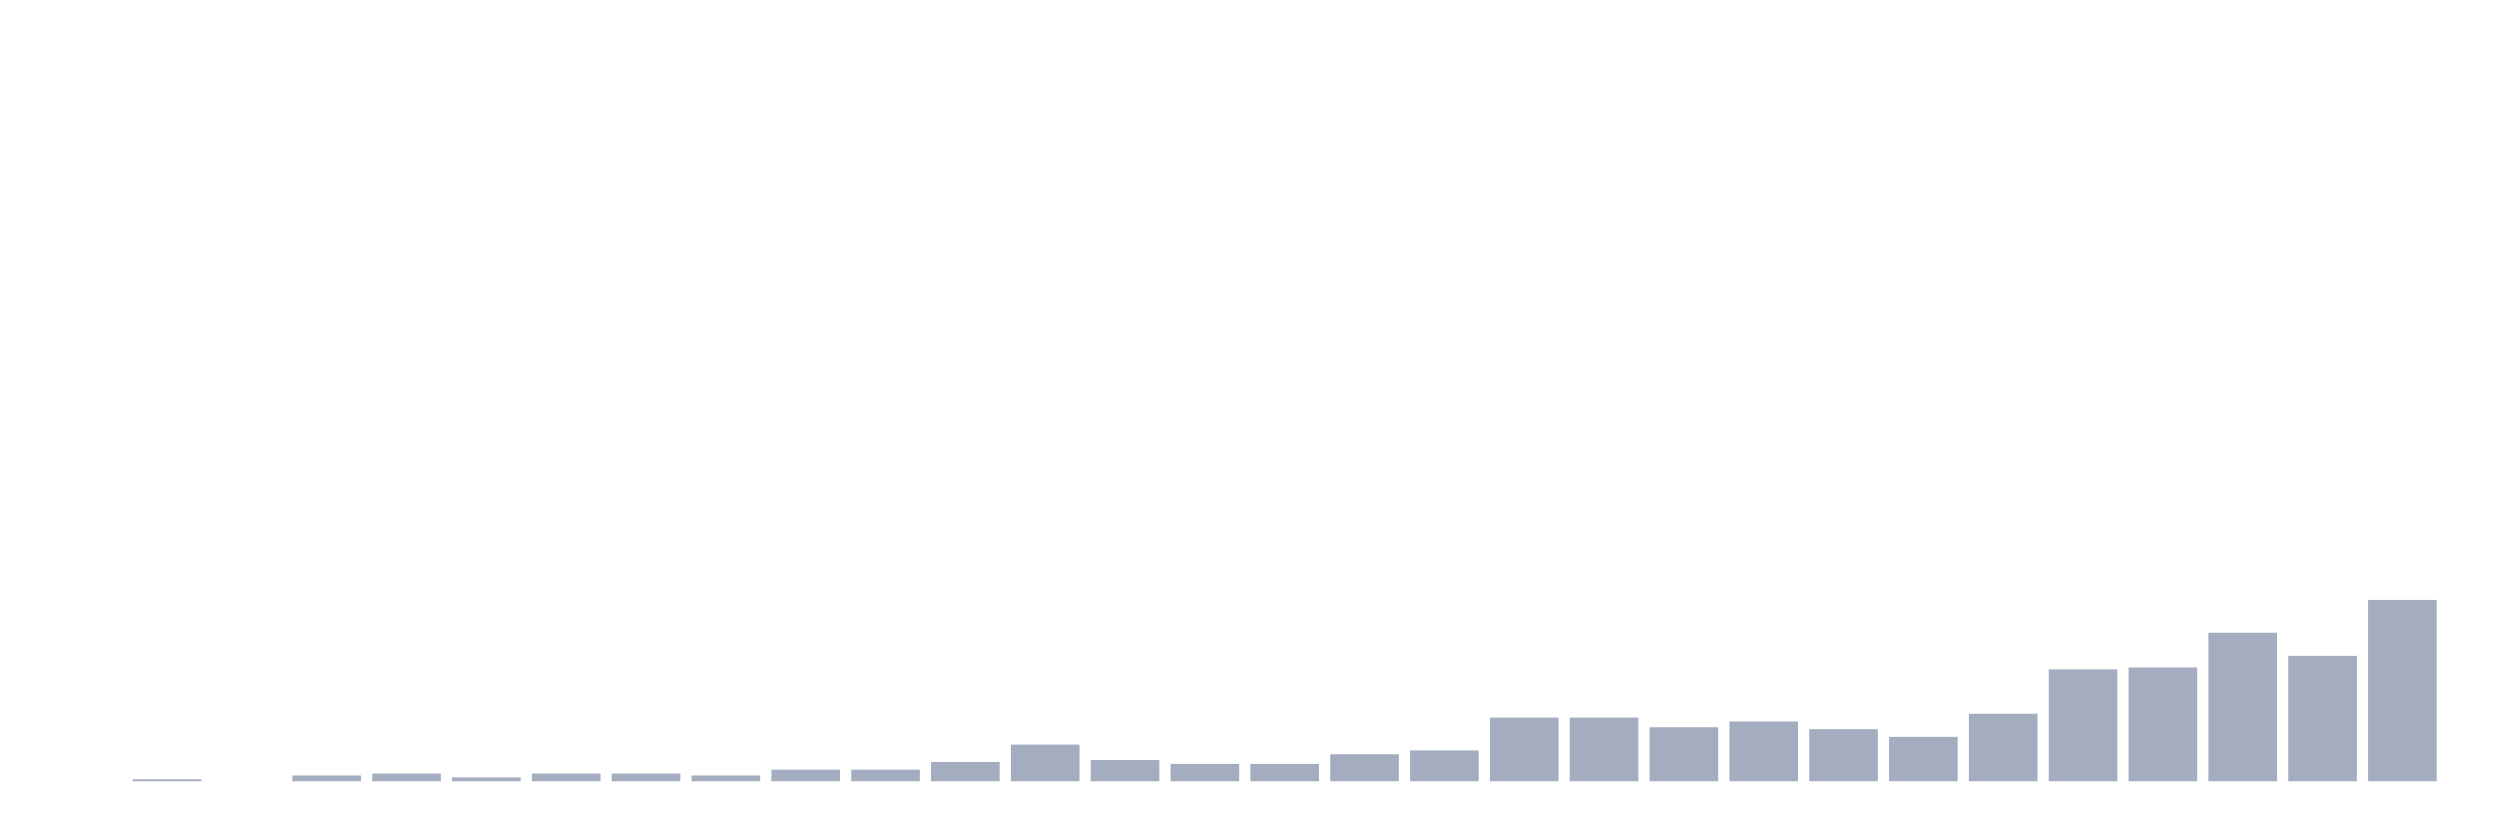
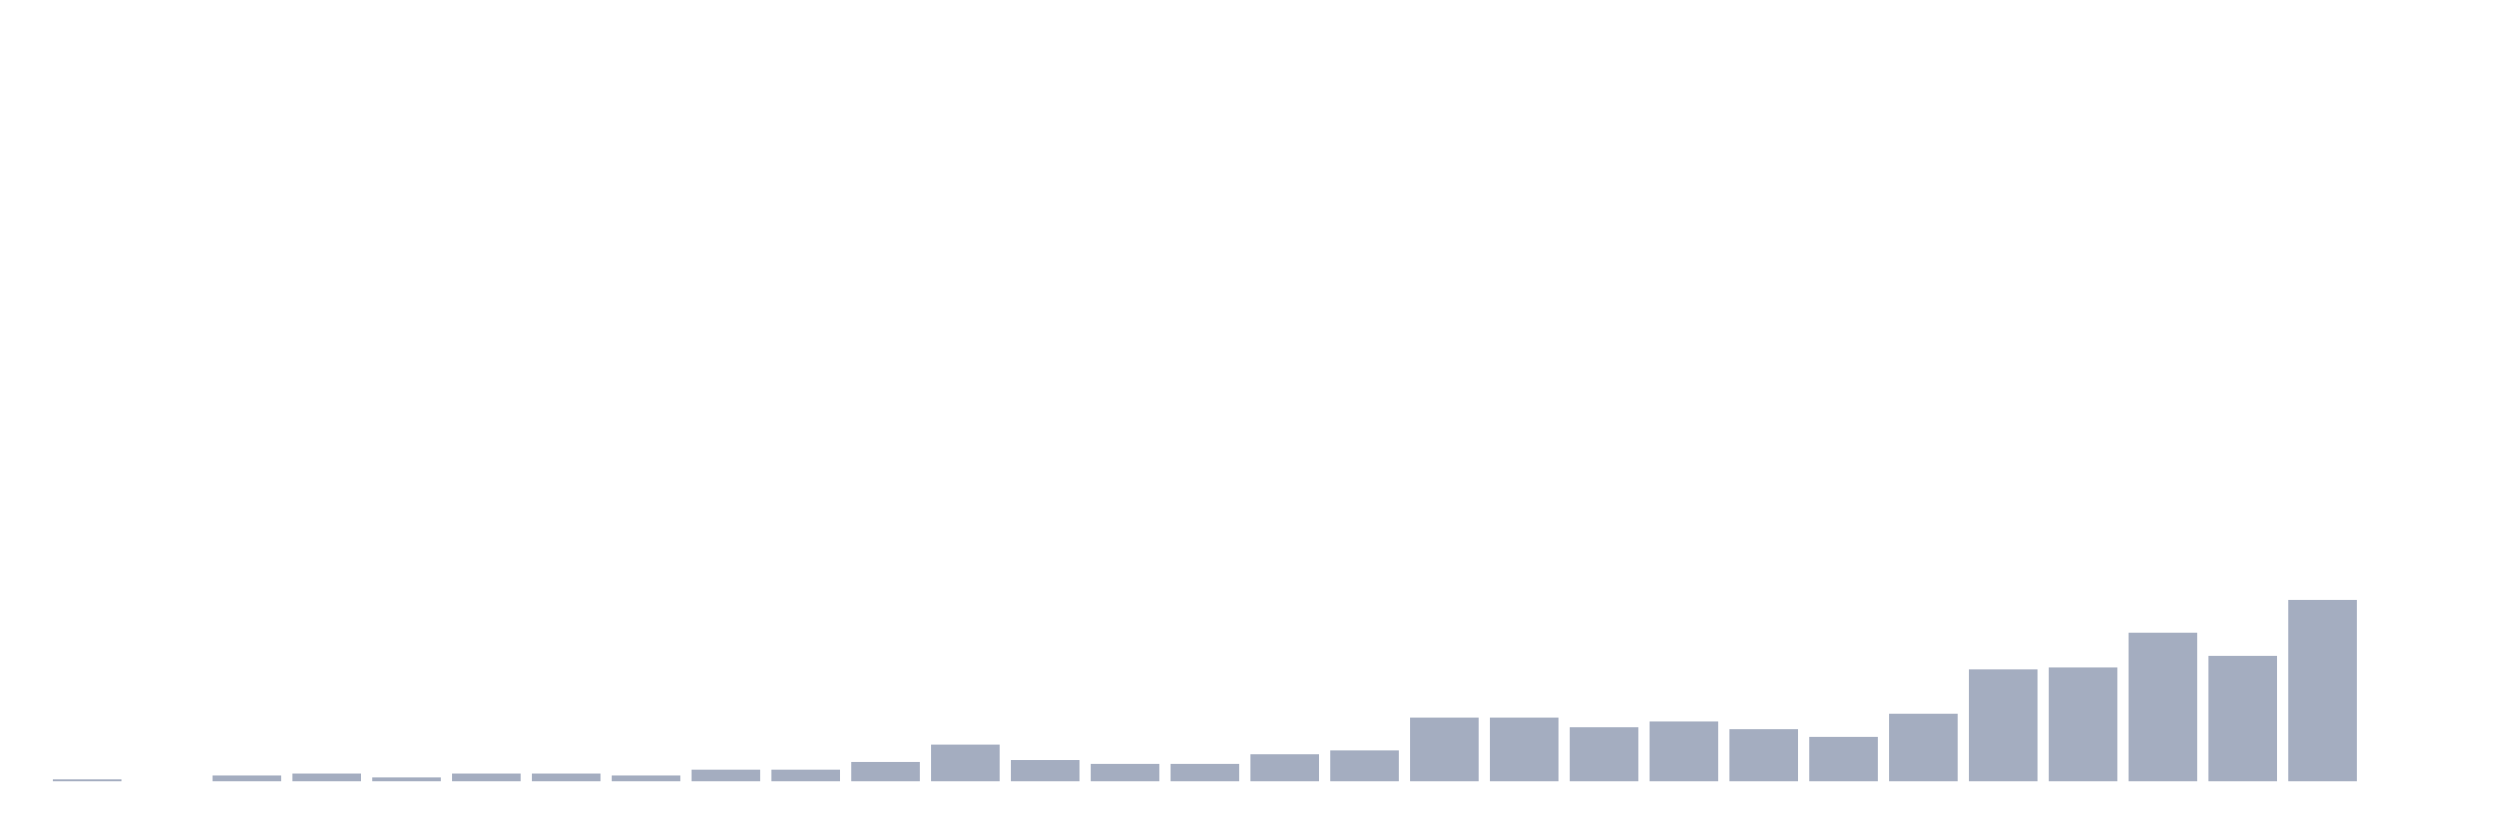
<svg xmlns="http://www.w3.org/2000/svg" viewBox="0 0 480 160">
  <g transform="translate(10,10)">
-     <rect class="bar" x="0.153" width="13.175" y="140" height="0" fill="rgb(164,173,192)" />
-     <rect class="bar" x="15.482" width="13.175" y="139.63" height="0.37" fill="rgb(164,173,192)" />
-     <rect class="bar" x="30.81" width="13.175" y="140" height="0" fill="rgb(164,173,192)" />
-     <rect class="bar" x="46.138" width="13.175" y="138.889" height="1.111" fill="rgb(164,173,192)" />
-     <rect class="bar" x="61.466" width="13.175" y="138.519" height="1.481" fill="rgb(164,173,192)" />
-     <rect class="bar" x="76.794" width="13.175" y="139.259" height="0.741" fill="rgb(164,173,192)" />
+     <rect class="bar" x="0.153" width="13.175" y="139.63" height="0.37" fill="rgb(164,173,192)" />
+     <rect class="bar" x="15.482" width="13.175" y="140" height="0" fill="rgb(164,173,192)" />
+     <rect class="bar" x="30.81" width="13.175" y="138.889" height="1.111" fill="rgb(164,173,192)" />
+     <rect class="bar" x="46.138" width="13.175" y="138.519" height="1.481" fill="rgb(164,173,192)" />
+     <rect class="bar" x="61.466" width="13.175" y="139.259" height="0.741" fill="rgb(164,173,192)" />
+     <rect class="bar" x="76.794" width="13.175" y="138.519" height="1.481" fill="rgb(164,173,192)" />
    <rect class="bar" x="92.123" width="13.175" y="138.519" height="1.481" fill="rgb(164,173,192)" />
-     <rect class="bar" x="107.451" width="13.175" y="138.519" height="1.481" fill="rgb(164,173,192)" />
-     <rect class="bar" x="122.779" width="13.175" y="138.889" height="1.111" fill="rgb(164,173,192)" />
+     <rect class="bar" x="107.451" width="13.175" y="138.889" height="1.111" fill="rgb(164,173,192)" />
+     <rect class="bar" x="122.779" width="13.175" y="137.778" height="2.222" fill="rgb(164,173,192)" />
    <rect class="bar" x="138.107" width="13.175" y="137.778" height="2.222" fill="rgb(164,173,192)" />
-     <rect class="bar" x="153.436" width="13.175" y="137.778" height="2.222" fill="rgb(164,173,192)" />
-     <rect class="bar" x="168.764" width="13.175" y="136.296" height="3.704" fill="rgb(164,173,192)" />
-     <rect class="bar" x="184.092" width="13.175" y="132.963" height="7.037" fill="rgb(164,173,192)" />
-     <rect class="bar" x="199.42" width="13.175" y="135.926" height="4.074" fill="rgb(164,173,192)" />
+     <rect class="bar" x="153.436" width="13.175" y="136.296" height="3.704" fill="rgb(164,173,192)" />
+     <rect class="bar" x="168.764" width="13.175" y="132.963" height="7.037" fill="rgb(164,173,192)" />
+     <rect class="bar" x="184.092" width="13.175" y="135.926" height="4.074" fill="rgb(164,173,192)" />
+     <rect class="bar" x="199.42" width="13.175" y="136.667" height="3.333" fill="rgb(164,173,192)" />
    <rect class="bar" x="214.748" width="13.175" y="136.667" height="3.333" fill="rgb(164,173,192)" />
-     <rect class="bar" x="230.077" width="13.175" y="136.667" height="3.333" fill="rgb(164,173,192)" />
-     <rect class="bar" x="245.405" width="13.175" y="134.815" height="5.185" fill="rgb(164,173,192)" />
-     <rect class="bar" x="260.733" width="13.175" y="134.074" height="5.926" fill="rgb(164,173,192)" />
+     <rect class="bar" x="230.077" width="13.175" y="134.815" height="5.185" fill="rgb(164,173,192)" />
+     <rect class="bar" x="245.405" width="13.175" y="134.074" height="5.926" fill="rgb(164,173,192)" />
+     <rect class="bar" x="260.733" width="13.175" y="127.778" height="12.222" fill="rgb(164,173,192)" />
    <rect class="bar" x="276.061" width="13.175" y="127.778" height="12.222" fill="rgb(164,173,192)" />
-     <rect class="bar" x="291.39" width="13.175" y="127.778" height="12.222" fill="rgb(164,173,192)" />
-     <rect class="bar" x="306.718" width="13.175" y="129.63" height="10.37" fill="rgb(164,173,192)" />
-     <rect class="bar" x="322.046" width="13.175" y="128.519" height="11.481" fill="rgb(164,173,192)" />
-     <rect class="bar" x="337.374" width="13.175" y="130" height="10" fill="rgb(164,173,192)" />
-     <rect class="bar" x="352.702" width="13.175" y="131.481" height="8.519" fill="rgb(164,173,192)" />
-     <rect class="bar" x="368.031" width="13.175" y="127.037" height="12.963" fill="rgb(164,173,192)" />
-     <rect class="bar" x="383.359" width="13.175" y="118.519" height="21.481" fill="rgb(164,173,192)" />
-     <rect class="bar" x="398.687" width="13.175" y="118.148" height="21.852" fill="rgb(164,173,192)" />
-     <rect class="bar" x="414.015" width="13.175" y="111.481" height="28.519" fill="rgb(164,173,192)" />
-     <rect class="bar" x="429.344" width="13.175" y="115.926" height="24.074" fill="rgb(164,173,192)" />
-     <rect class="bar" x="444.672" width="13.175" y="105.185" height="34.815" fill="rgb(164,173,192)" />
+     <rect class="bar" x="291.39" width="13.175" y="129.63" height="10.37" fill="rgb(164,173,192)" />
+     <rect class="bar" x="306.718" width="13.175" y="128.519" height="11.481" fill="rgb(164,173,192)" />
+     <rect class="bar" x="322.046" width="13.175" y="130" height="10" fill="rgb(164,173,192)" />
+     <rect class="bar" x="337.374" width="13.175" y="131.481" height="8.519" fill="rgb(164,173,192)" />
+     <rect class="bar" x="352.702" width="13.175" y="127.037" height="12.963" fill="rgb(164,173,192)" />
+     <rect class="bar" x="368.031" width="13.175" y="118.519" height="21.481" fill="rgb(164,173,192)" />
+     <rect class="bar" x="383.359" width="13.175" y="118.148" height="21.852" fill="rgb(164,173,192)" />
+     <rect class="bar" x="398.687" width="13.175" y="111.481" height="28.519" fill="rgb(164,173,192)" />
+     <rect class="bar" x="414.015" width="13.175" y="115.926" height="24.074" fill="rgb(164,173,192)" />
+     <rect class="bar" x="429.344" width="13.175" y="105.185" height="34.815" fill="rgb(164,173,192)" />
+     <rect class="bar" x="444.672" width="13.175" y="140" height="0" fill="rgb(164,173,192)" />
  </g>
</svg>
